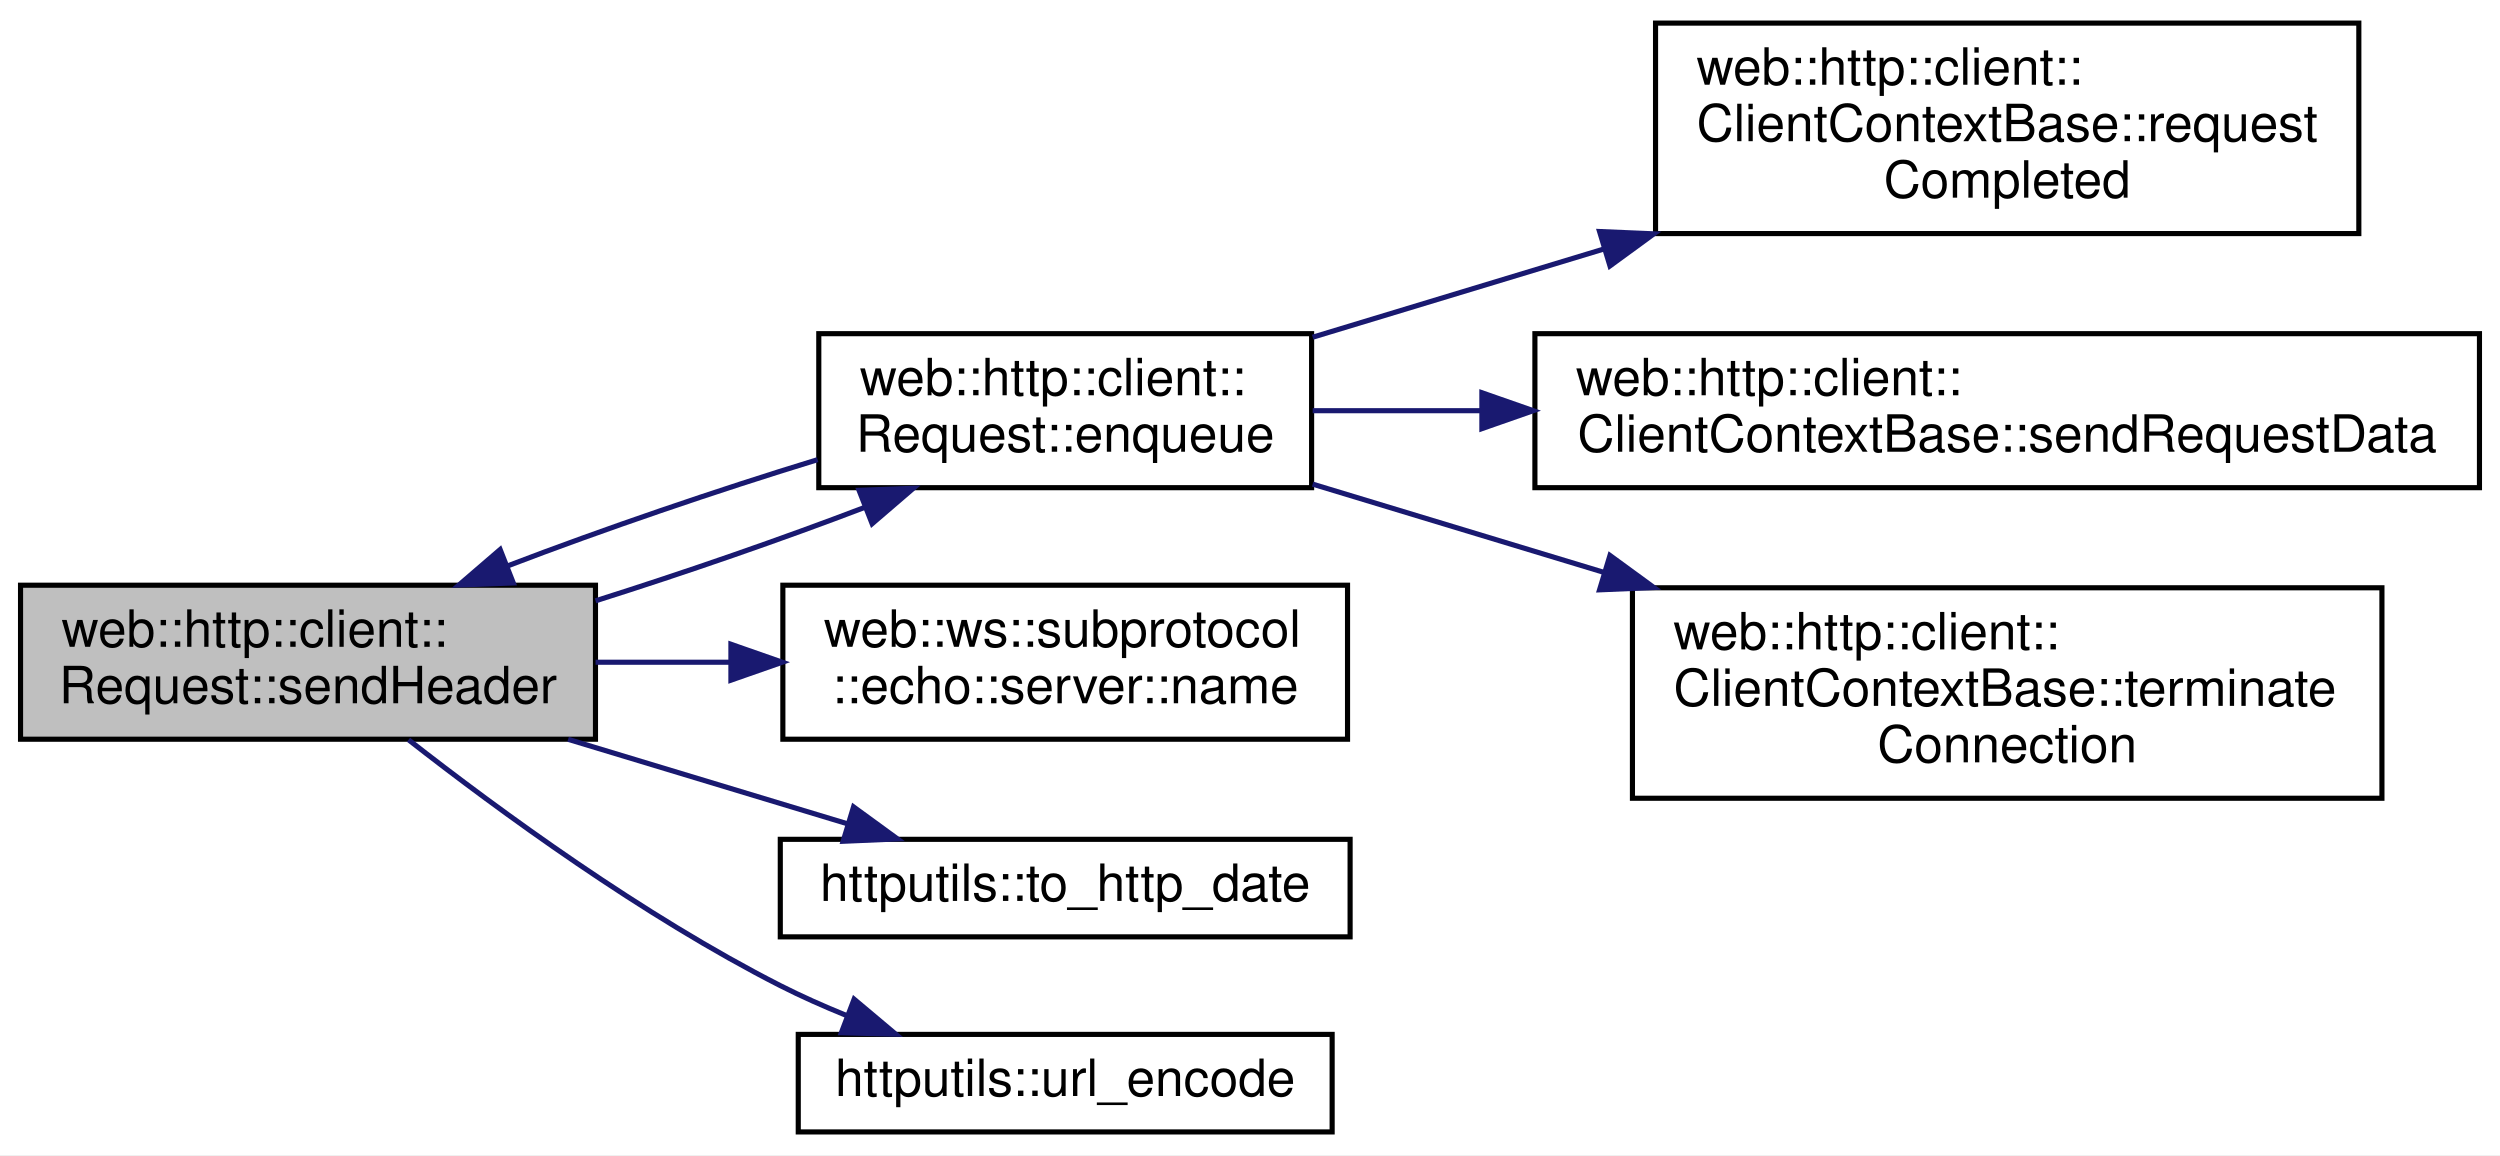
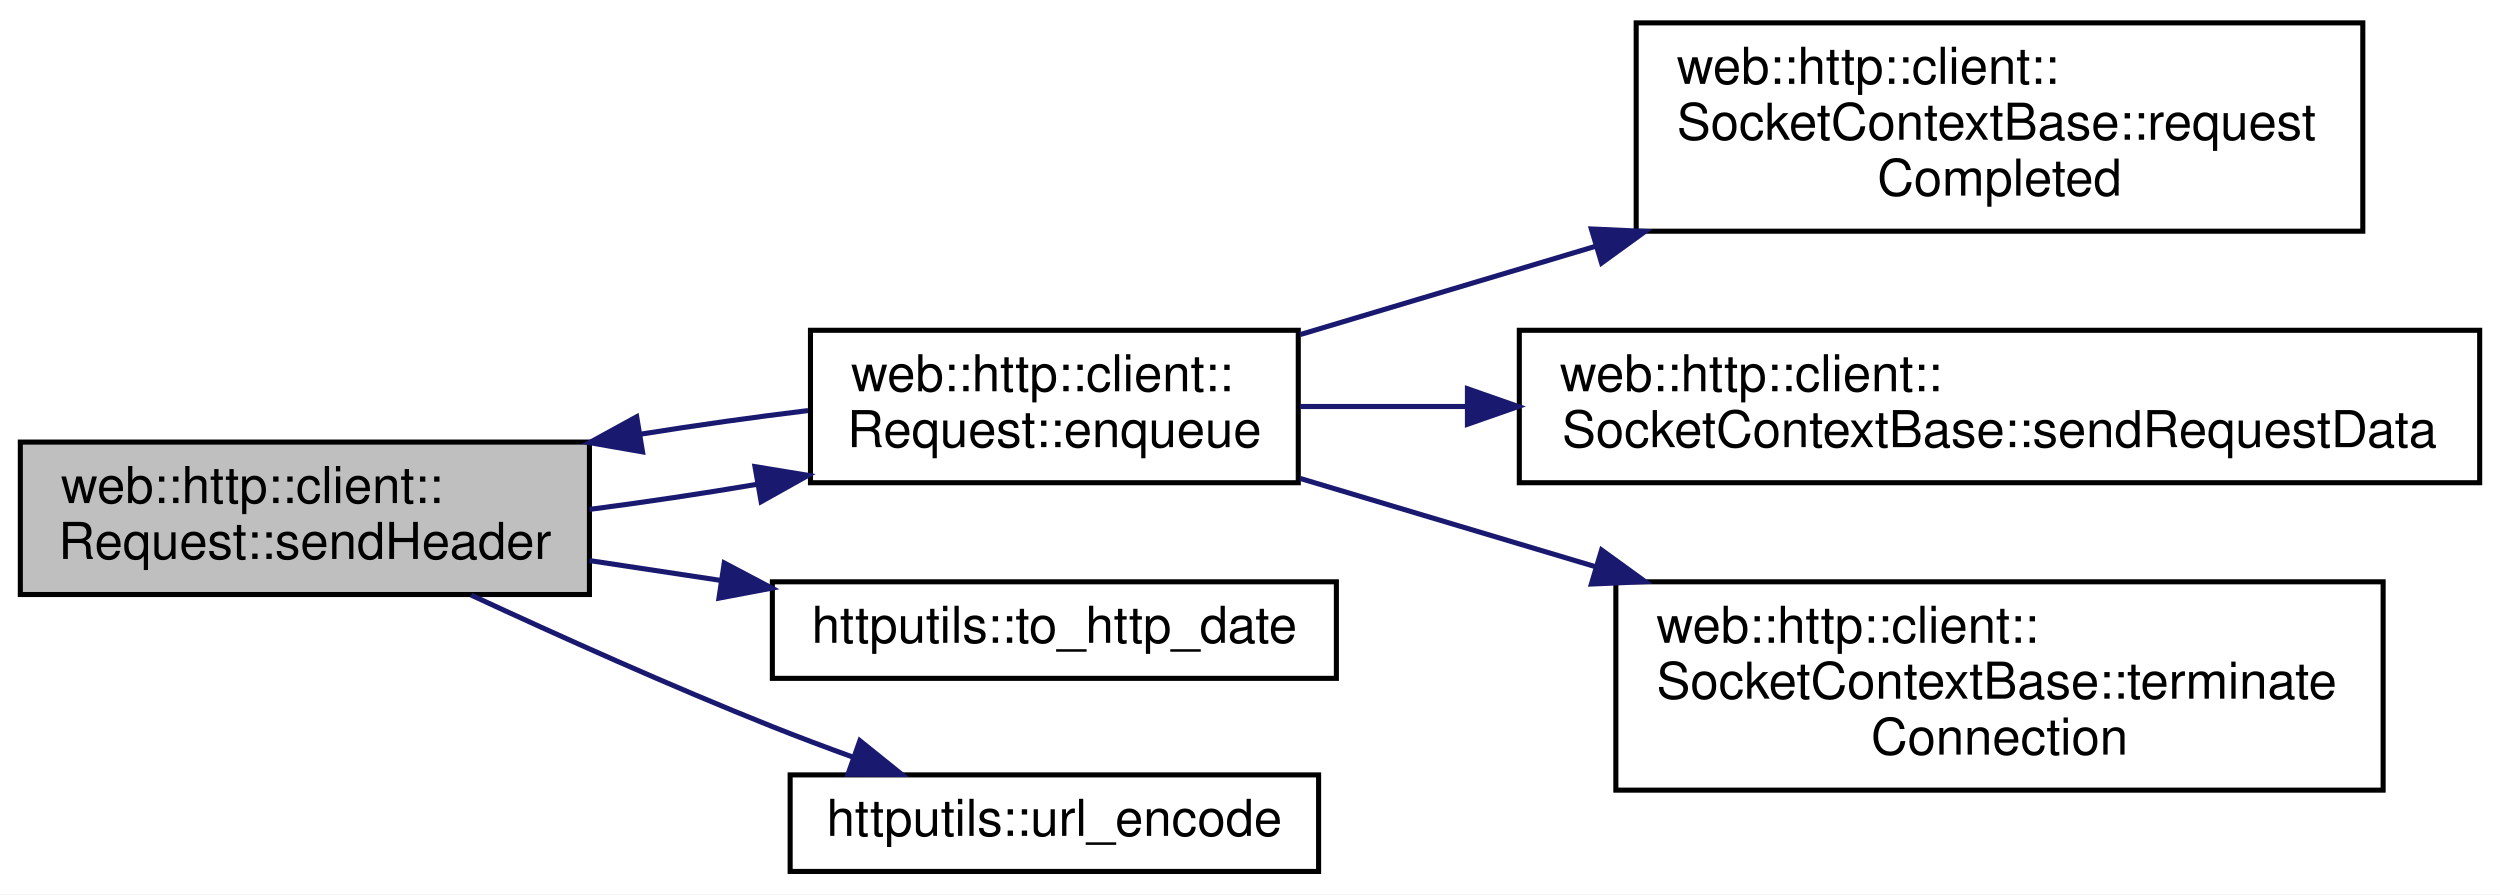
- <svg xmlns="http://www.w3.org/2000/svg" xmlns:xlink="http://www.w3.org/1999/xlink" width="487pt" height="225pt" viewBox="0.00 0.00 487.00 225.00">
-   <g id="graph0" class="graph" transform="scale(1 1) rotate(0) translate(4 221)">
-     <polygon fill="white" stroke="transparent" points="-4,4 -4,-221 483,-221 483,4 -4,4" />
+ <svg xmlns="http://www.w3.org/2000/svg" xmlns:xlink="http://www.w3.org/1999/xlink" width="492pt" height="176pt" viewBox="0.00 0.00 492.00 176.00">
+   <g id="graph0" class="graph" transform="scale(1 1) rotate(0) translate(4 172)">
+     <polygon fill="white" stroke="transparent" points="-4,4 -4,-172 488,-172 488,4 -4,4" />
    <g id="node1" class="node">
      <g id="a_node1">
        <a xlink:title=" ">
-           <polygon fill="#bfbfbf" stroke="black" points="0,-77 0,-107 112,-107 112,-77 0,-77" />
-           <text text-anchor="start" x="8" y="-95" font-family="Helvetica,sans-Serif" font-size="10.00">web::http::client::</text>
-           <text text-anchor="middle" x="56" y="-84" font-family="Helvetica,sans-Serif" font-size="10.00">Request::sendHeader</text>
+           <polygon fill="#bfbfbf" stroke="black" points="0,-55 0,-85 112,-85 112,-55 0,-55" />
+           <text text-anchor="start" x="8" y="-73" font-family="Helvetica,sans-Serif" font-size="10.00">web::http::client::</text>
+           <text text-anchor="middle" x="56" y="-62" font-family="Helvetica,sans-Serif" font-size="10.00">Request::sendHeader</text>
        </a>
      </g>
    </g>
    <g id="node2" class="node">
      <g id="a_node2">
        <a xlink:href="classweb_1_1http_1_1client_1_1_request.html#ad8d5eb2799cd28ea6e1e00b1e2593e6d" target="_top" xlink:title=" ">
-           <polygon fill="white" stroke="black" points="155.5,-126 155.5,-156 251.5,-156 251.5,-126 155.5,-126" />
-           <text text-anchor="start" x="163.5" y="-144" font-family="Helvetica,sans-Serif" font-size="10.00">web::http::client::</text>
-           <text text-anchor="middle" x="203.5" y="-133" font-family="Helvetica,sans-Serif" font-size="10.00">Request::enqueue</text>
+           <polygon fill="white" stroke="black" points="155.5,-77 155.5,-107 251.5,-107 251.5,-77 155.5,-77" />
+           <text text-anchor="start" x="163.5" y="-95" font-family="Helvetica,sans-Serif" font-size="10.00">web::http::client::</text>
+           <text text-anchor="middle" x="203.5" y="-84" font-family="Helvetica,sans-Serif" font-size="10.00">Request::enqueue</text>
        </a>
      </g>
    </g>
    <g id="edge1" class="edge">
-       <path fill="none" stroke="midnightblue" d="M112.01,-103.96C129.47,-109.47 148.38,-116.03 164.38,-122.14" />
-       <polygon fill="midnightblue" stroke="midnightblue" points="163.34,-125.49 173.92,-125.88 165.89,-118.98 163.34,-125.49" />
+       <path fill="none" stroke="midnightblue" d="M112.01,-71.75C122.85,-73.16 134.26,-74.87 145.17,-76.72" />
+       <polygon fill="midnightblue" stroke="midnightblue" points="144.58,-80.17 155.03,-78.45 145.79,-73.27 144.58,-80.17" />
    </g>
    <g id="node6" class="node">
      <g id="a_node6">
-         <a xlink:href="namespaceweb_1_1ws_1_1subprotocol_1_1echo_1_1server.html#af4a384a2fa866309df7f32586621f0b6" target="_top" xlink:title=" ">
-           <polygon fill="white" stroke="black" points="148.5,-77 148.5,-107 258.5,-107 258.5,-77 148.5,-77" />
-           <text text-anchor="start" x="156.5" y="-95" font-family="Helvetica,sans-Serif" font-size="10.00">web::ws::subprotocol</text>
-           <text text-anchor="middle" x="203.5" y="-84" font-family="Helvetica,sans-Serif" font-size="10.00">::echo::server::name</text>
-         </a>
-       </g>
-     </g>
-     <g id="edge6" class="edge">
-       <path fill="none" stroke="midnightblue" d="M112.01,-92C120.57,-92 129.48,-92 138.22,-92" />
-       <polygon fill="midnightblue" stroke="midnightblue" points="138.38,-95.5 148.38,-92 138.38,-88.5 138.38,-95.5" />
-     </g>
-     <g id="node7" class="node">
-       <g id="a_node7">
        <a xlink:href="namespacehttputils.html#a01539c1af68e4d072d3507ae44c0b02a" target="_top" xlink:title=" ">
          <polygon fill="white" stroke="black" points="148,-38.5 148,-57.5 259,-57.5 259,-38.5 148,-38.5" />
          <text text-anchor="middle" x="203.5" y="-45.5" font-family="Helvetica,sans-Serif" font-size="10.00">httputils::to_http_date</text>
        </a>
      </g>
    </g>
-     <g id="edge7" class="edge">
-       <path fill="none" stroke="midnightblue" d="M106.67,-76.98C124.42,-71.61 144.22,-65.62 161.2,-60.49" />
-       <polygon fill="midnightblue" stroke="midnightblue" points="162.27,-63.82 170.83,-57.58 160.24,-57.12 162.27,-63.82" />
+     <g id="edge6" class="edge">
+       <path fill="none" stroke="midnightblue" d="M112.01,-61.68C120.45,-60.41 129.24,-59.08 137.87,-57.77" />
+       <polygon fill="midnightblue" stroke="midnightblue" points="138.53,-61.21 147.9,-56.26 137.49,-54.29 138.53,-61.21" />
    </g>
-     <g id="node8" class="node">
-       <g id="a_node8">
+     <g id="node7" class="node">
+       <g id="a_node7">
        <a xlink:href="namespacehttputils.html#a386473920285bded181a38ffac8fe833" target="_top" xlink:title=" ">
          <polygon fill="white" stroke="black" points="151.5,-0.5 151.5,-19.5 255.5,-19.5 255.5,-0.5 151.5,-0.5" />
          <text text-anchor="middle" x="203.5" y="-7.5" font-family="Helvetica,sans-Serif" font-size="10.00">httputils::url_encode</text>
        </a>
      </g>
    </g>
-     <g id="edge8" class="edge">
-       <path fill="none" stroke="midnightblue" d="M75.58,-76.89C93.33,-63.01 121.28,-42.59 148,-29 152.08,-26.93 156.44,-24.99 160.85,-23.2" />
-       <polygon fill="midnightblue" stroke="midnightblue" points="162.38,-26.36 170.49,-19.54 159.89,-19.82 162.38,-26.36" />
+     <g id="edge7" class="edge">
+       <path fill="none" stroke="midnightblue" d="M88.71,-54.89C106.07,-46.83 128.04,-36.96 148,-29 153.12,-26.96 158.55,-24.92 163.93,-22.97" />
+       <polygon fill="midnightblue" stroke="midnightblue" points="165.22,-26.23 173.47,-19.59 162.88,-19.63 165.22,-26.23" />
    </g>
    <g id="edge3" class="edge">
-       <path fill="none" stroke="midnightblue" d="M155.27,-131.46C135.73,-125.49 113.37,-117.84 94.93,-110.78" />
-       <polygon fill="midnightblue" stroke="midnightblue" points="95.99,-107.44 85.4,-107.04 93.43,-113.95 95.99,-107.44" />
+       <path fill="none" stroke="midnightblue" d="M155.03,-91.2C144.51,-89.93 133.18,-88.33 122.09,-86.56" />
+       <polygon fill="midnightblue" stroke="midnightblue" points="122.45,-83.07 112.01,-84.89 121.3,-89.98 122.45,-83.07" />
    </g>
    <g id="node3" class="node">
      <g id="a_node3">
-         <a xlink:href="classweb_1_1http_1_1client_1_1_client_context_base.html#a92897b3bfddef1762b93b59e54204ab6" target="_top" xlink:title=" ">
-           <polygon fill="white" stroke="black" points="318.5,-175.5 318.5,-216.5 455.5,-216.5 455.5,-175.5 318.5,-175.5" />
-           <text text-anchor="start" x="326.5" y="-204.5" font-family="Helvetica,sans-Serif" font-size="10.00">web::http::client::</text>
-           <text text-anchor="start" x="326.5" y="-193.5" font-family="Helvetica,sans-Serif" font-size="10.00">ClientContextBase::request</text>
-           <text text-anchor="middle" x="387" y="-182.5" font-family="Helvetica,sans-Serif" font-size="10.00">Completed</text>
+         <a xlink:href="classweb_1_1http_1_1client_1_1_socket_context_base.html#a88af522b6ce9a11f6f2064f4622f3557" target="_top" xlink:title=" ">
+           <polygon fill="white" stroke="black" points="318,-126.5 318,-167.5 461,-167.5 461,-126.5 318,-126.5" />
+           <text text-anchor="start" x="326" y="-155.5" font-family="Helvetica,sans-Serif" font-size="10.00">web::http::client::</text>
+           <text text-anchor="start" x="326" y="-144.5" font-family="Helvetica,sans-Serif" font-size="10.00">SocketContextBase::request</text>
+           <text text-anchor="middle" x="389.5" y="-133.5" font-family="Helvetica,sans-Serif" font-size="10.00">Completed</text>
        </a>
      </g>
    </g>
    <g id="edge2" class="edge">
-       <path fill="none" stroke="midnightblue" d="M251.71,-155.31C269.05,-160.56 289.18,-166.66 308.48,-172.51" />
-       <polygon fill="midnightblue" stroke="midnightblue" points="307.59,-175.9 318.18,-175.45 309.62,-169.2 307.59,-175.9" />
+       <path fill="none" stroke="midnightblue" d="M251.88,-106.16C269.64,-111.47 290.31,-117.65 310.13,-123.57" />
+       <polygon fill="midnightblue" stroke="midnightblue" points="309.18,-126.94 319.77,-126.46 311.19,-120.24 309.18,-126.94" />
    </g>
    <g id="node4" class="node">
      <g id="a_node4">
-         <a xlink:href="classweb_1_1http_1_1client_1_1_client_context_base.html#ac141853f48c2a11c75536bec4044e9e5" target="_top" xlink:title=" ">
-           <polygon fill="white" stroke="black" points="295,-126 295,-156 479,-156 479,-126 295,-126" />
-           <text text-anchor="start" x="303" y="-144" font-family="Helvetica,sans-Serif" font-size="10.00">web::http::client::</text>
-           <text text-anchor="middle" x="387" y="-133" font-family="Helvetica,sans-Serif" font-size="10.00">ClientContextBase::sendRequestData</text>
+         <a xlink:href="classweb_1_1http_1_1client_1_1_socket_context_base.html#a818292dd6d3f2e3df066bcaa9ef47517" target="_top" xlink:title=" ">
+           <polygon fill="white" stroke="black" points="295,-77 295,-107 484,-107 484,-77 295,-77" />
+           <text text-anchor="start" x="303" y="-95" font-family="Helvetica,sans-Serif" font-size="10.00">web::http::client::</text>
+           <text text-anchor="middle" x="389.5" y="-84" font-family="Helvetica,sans-Serif" font-size="10.00">SocketContextBase::sendRequestData</text>
        </a>
      </g>
    </g>
    <g id="edge4" class="edge">
-       <path fill="none" stroke="midnightblue" d="M251.71,-141C261.95,-141 273.15,-141 284.59,-141" />
-       <polygon fill="midnightblue" stroke="midnightblue" points="284.67,-144.5 294.67,-141 284.67,-137.5 284.67,-144.5" />
+       <path fill="none" stroke="midnightblue" d="M251.88,-92C262.1,-92 273.28,-92 284.7,-92" />
+       <polygon fill="midnightblue" stroke="midnightblue" points="284.79,-95.5 294.79,-92 284.79,-88.5 284.79,-95.5" />
    </g>
    <g id="node5" class="node">
      <g id="a_node5">
-         <a xlink:href="classweb_1_1http_1_1client_1_1_client_context_base.html#a726fc0f8b72ccdaab38a086912c33c03" target="_top" xlink:title=" ">
-           <polygon fill="white" stroke="black" points="314,-65.5 314,-106.5 460,-106.5 460,-65.5 314,-65.5" />
-           <text text-anchor="start" x="322" y="-94.5" font-family="Helvetica,sans-Serif" font-size="10.00">web::http::client::</text>
-           <text text-anchor="start" x="322" y="-83.5" font-family="Helvetica,sans-Serif" font-size="10.00">ClientContextBase::terminate</text>
-           <text text-anchor="middle" x="387" y="-72.5" font-family="Helvetica,sans-Serif" font-size="10.00">Connection</text>
+         <a xlink:href="classweb_1_1http_1_1client_1_1_socket_context_base.html#a1ae01046301a4e579a654f12ab31a13c" target="_top" xlink:title=" ">
+           <polygon fill="white" stroke="black" points="314,-16.5 314,-57.5 465,-57.5 465,-16.5 314,-16.5" />
+           <text text-anchor="start" x="322" y="-45.5" font-family="Helvetica,sans-Serif" font-size="10.00">web::http::client::</text>
+           <text text-anchor="start" x="322" y="-34.5" font-family="Helvetica,sans-Serif" font-size="10.00">SocketContextBase::terminate</text>
+           <text text-anchor="middle" x="389.5" y="-23.5" font-family="Helvetica,sans-Serif" font-size="10.00">Connection</text>
        </a>
      </g>
    </g>
    <g id="edge5" class="edge">
-       <path fill="none" stroke="midnightblue" d="M251.71,-126.69C269.05,-121.44 289.18,-115.34 308.48,-109.49" />
-       <polygon fill="midnightblue" stroke="midnightblue" points="309.62,-112.8 318.18,-106.55 307.59,-106.1 309.62,-112.8" />
+       <path fill="none" stroke="midnightblue" d="M251.88,-77.84C269.64,-72.53 290.31,-66.35 310.13,-60.43" />
+       <polygon fill="midnightblue" stroke="midnightblue" points="311.19,-63.76 319.77,-57.54 309.18,-57.06 311.19,-63.76" />
    </g>
  </g>
</svg>
